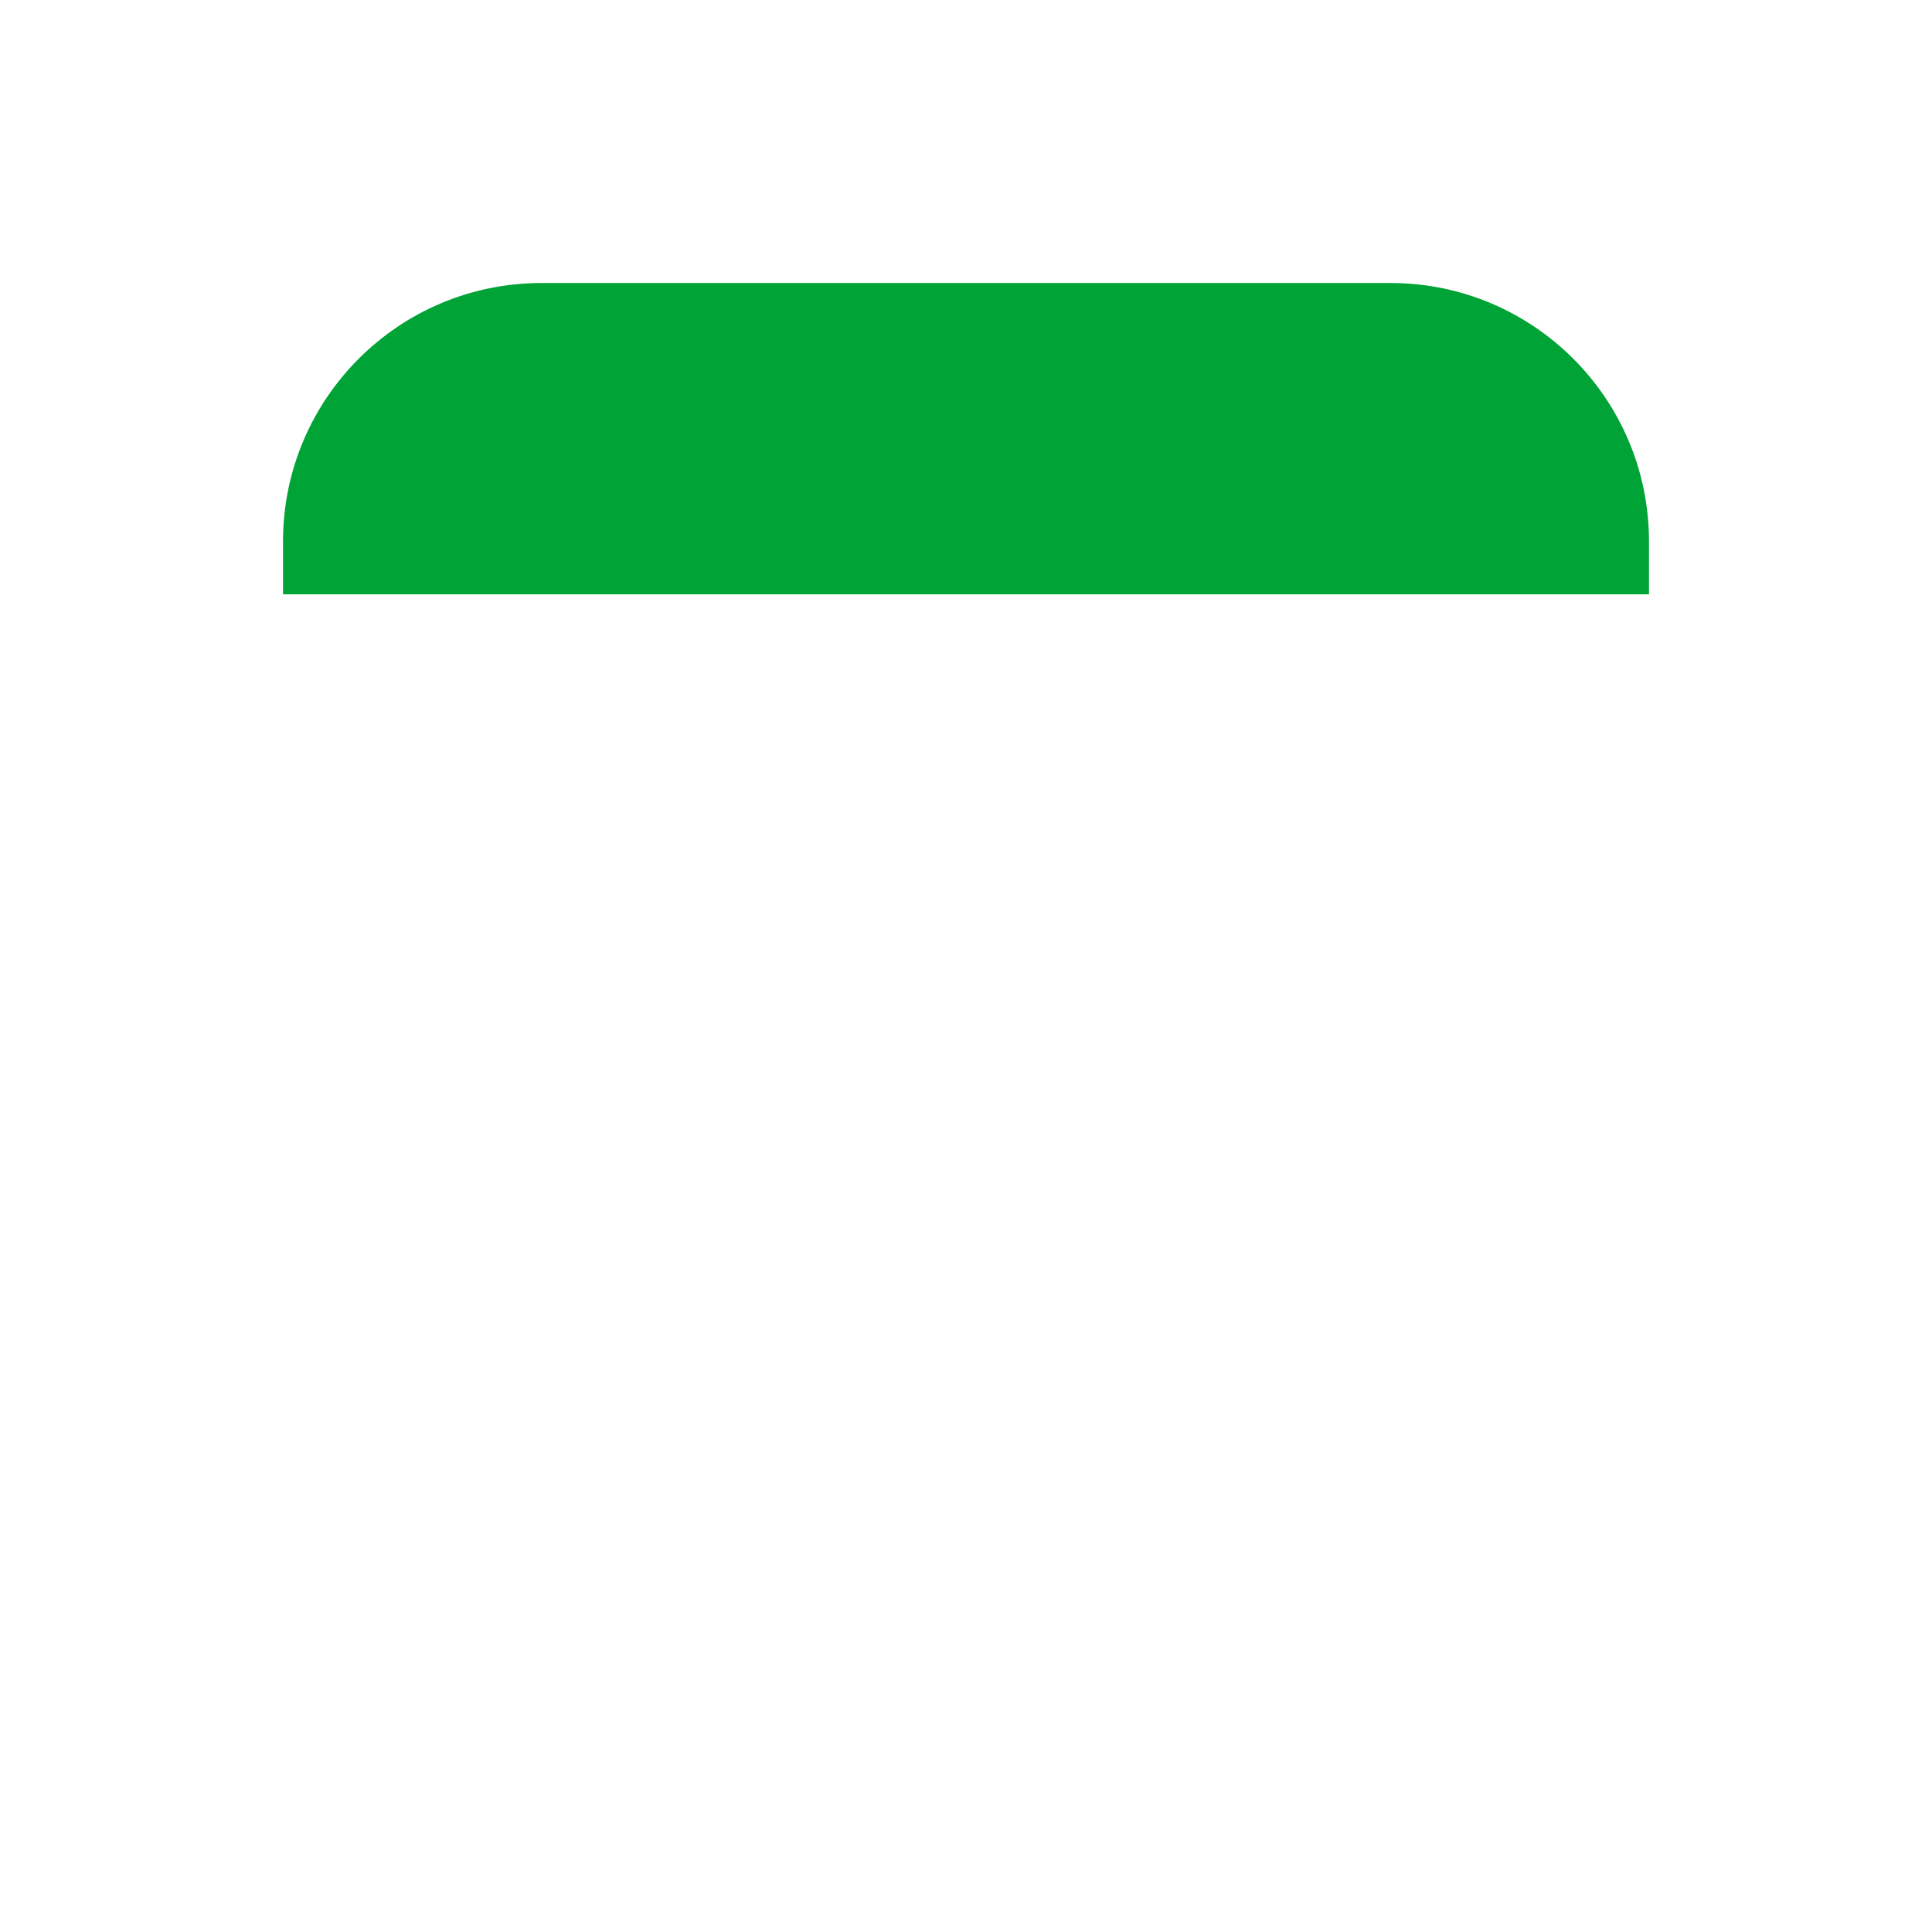
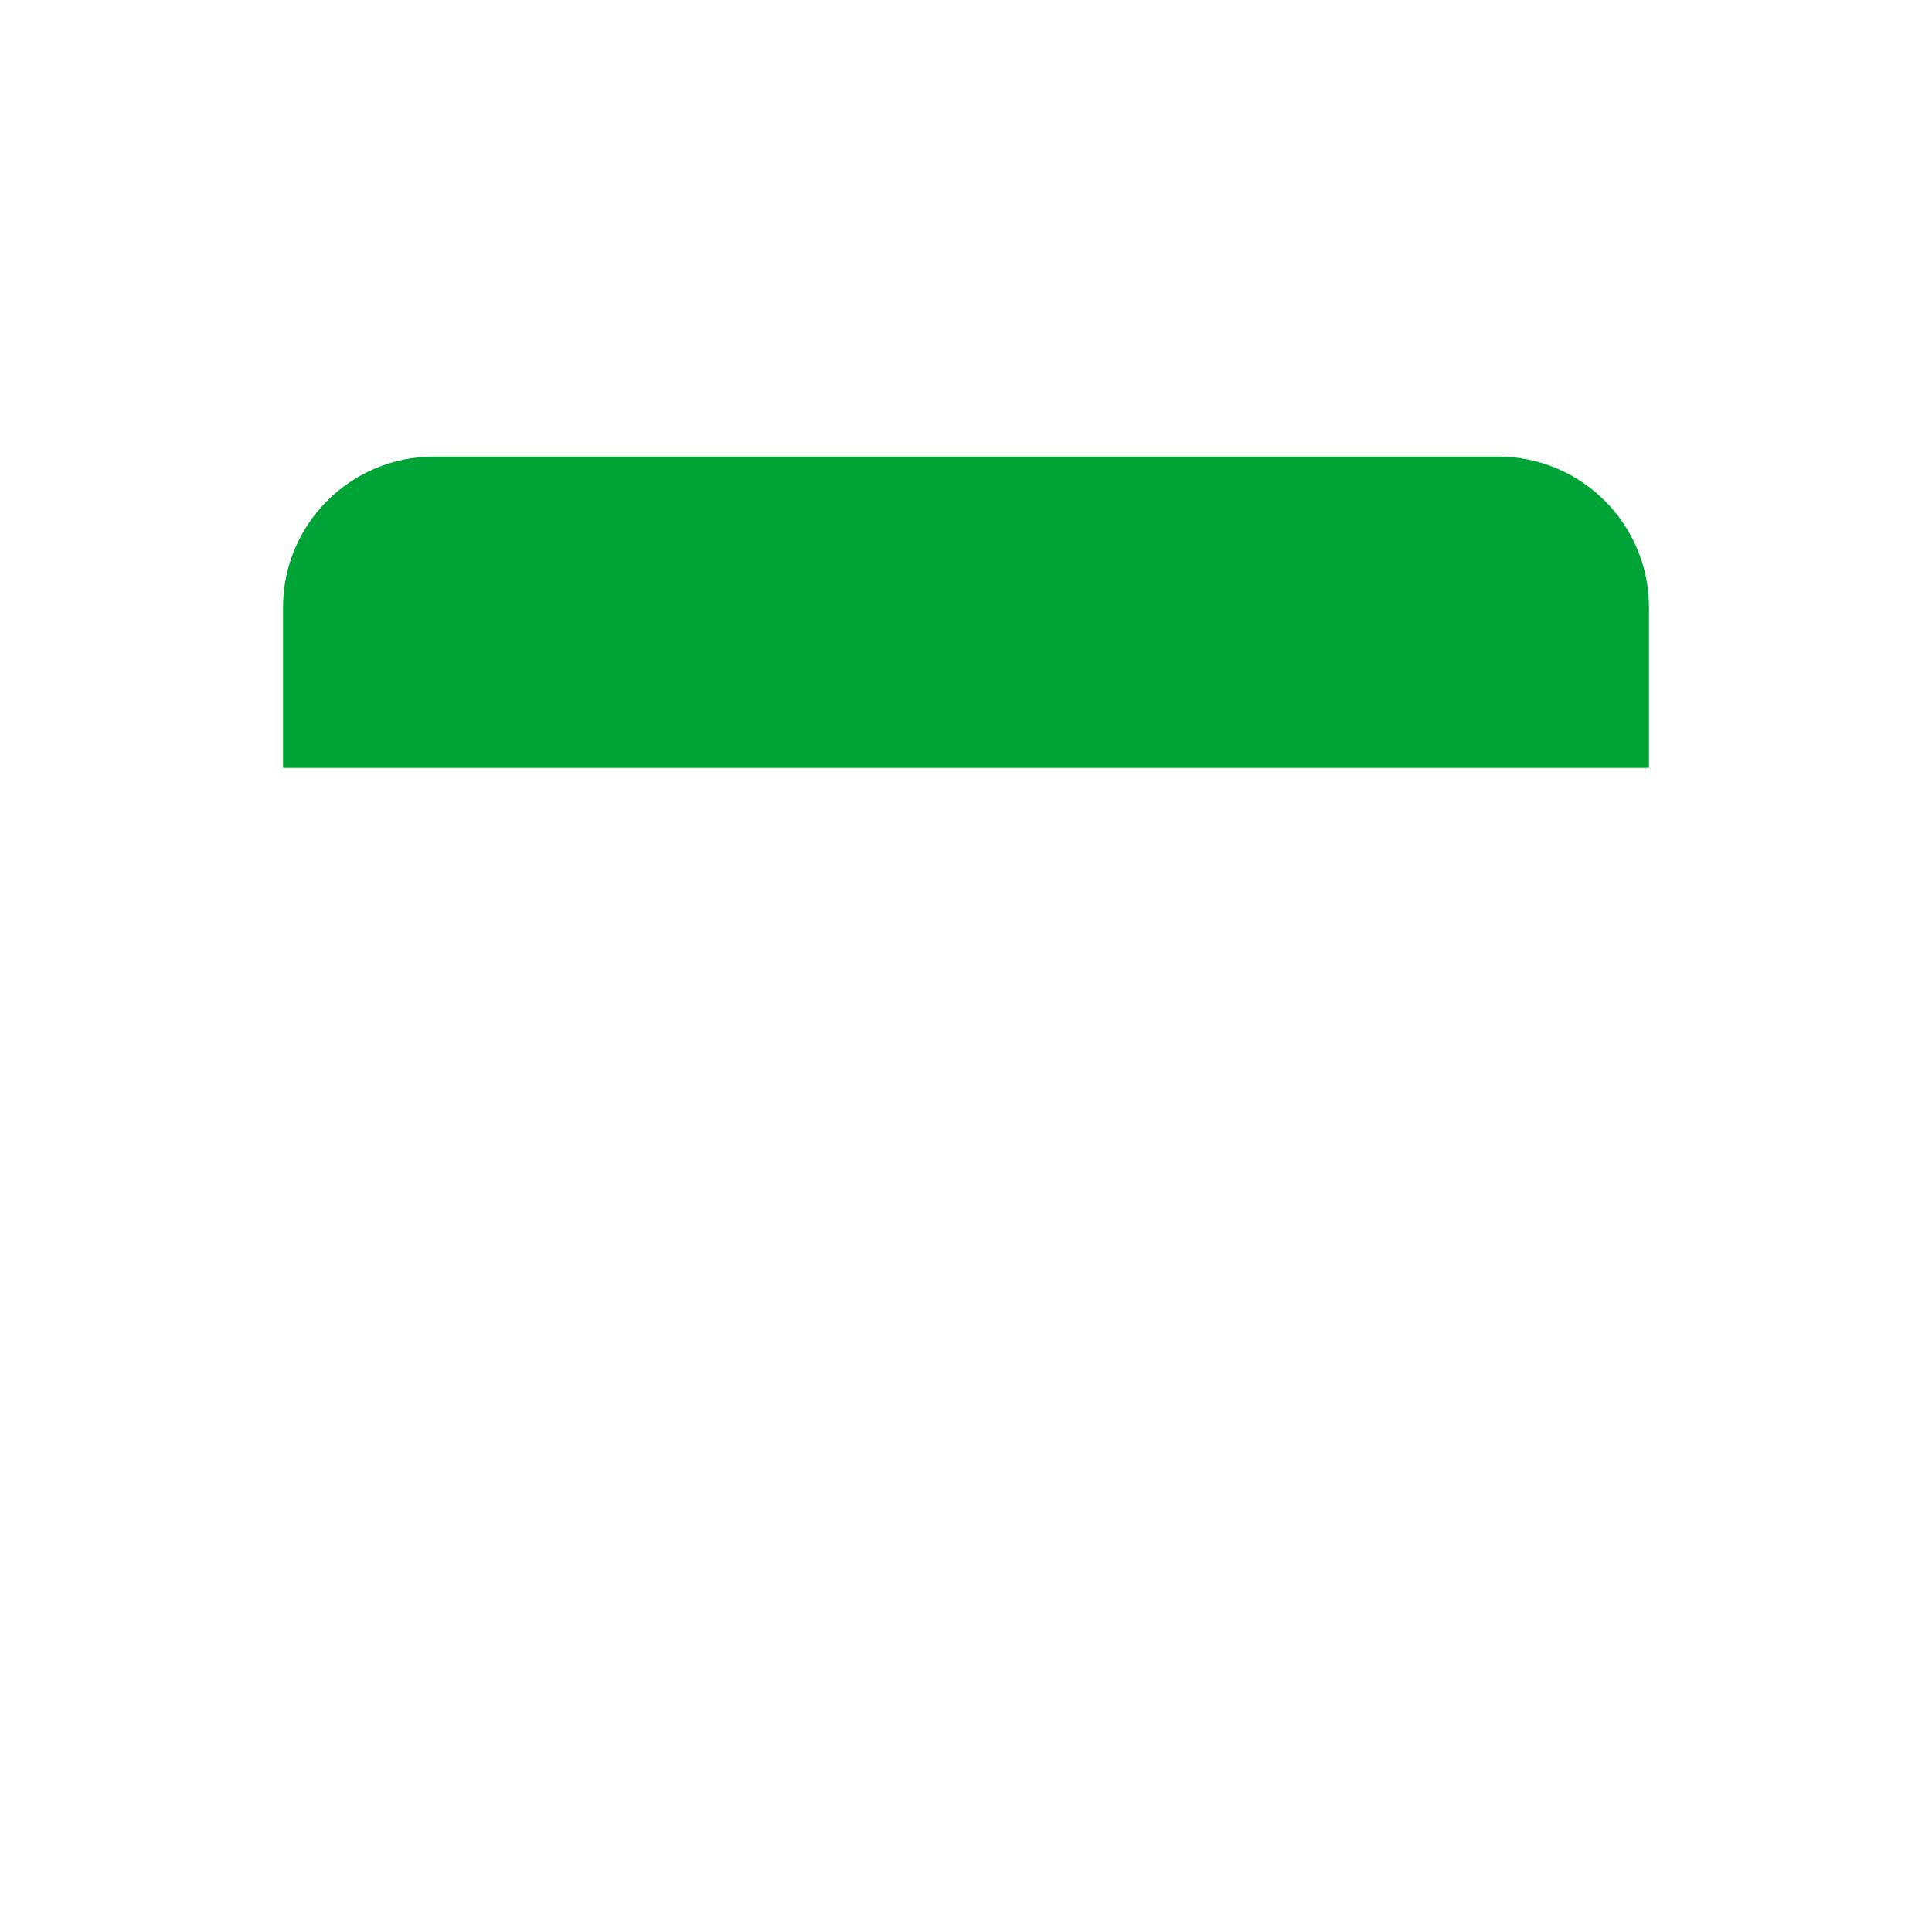
<svg xmlns="http://www.w3.org/2000/svg" width="1024" height="1024" viewBox="0 0 1024 1024">
-   <path fill="#00A335" d="M150 315V287a137 137 0 0 1 137-137h450a137 137 0 0 1 137 137v28z" />
+   <path fill="#00A335" d="M150 407V322a80 80 0 0 1 80-80h564a80 80 0 0 1 80 80v85z" />
</svg>
